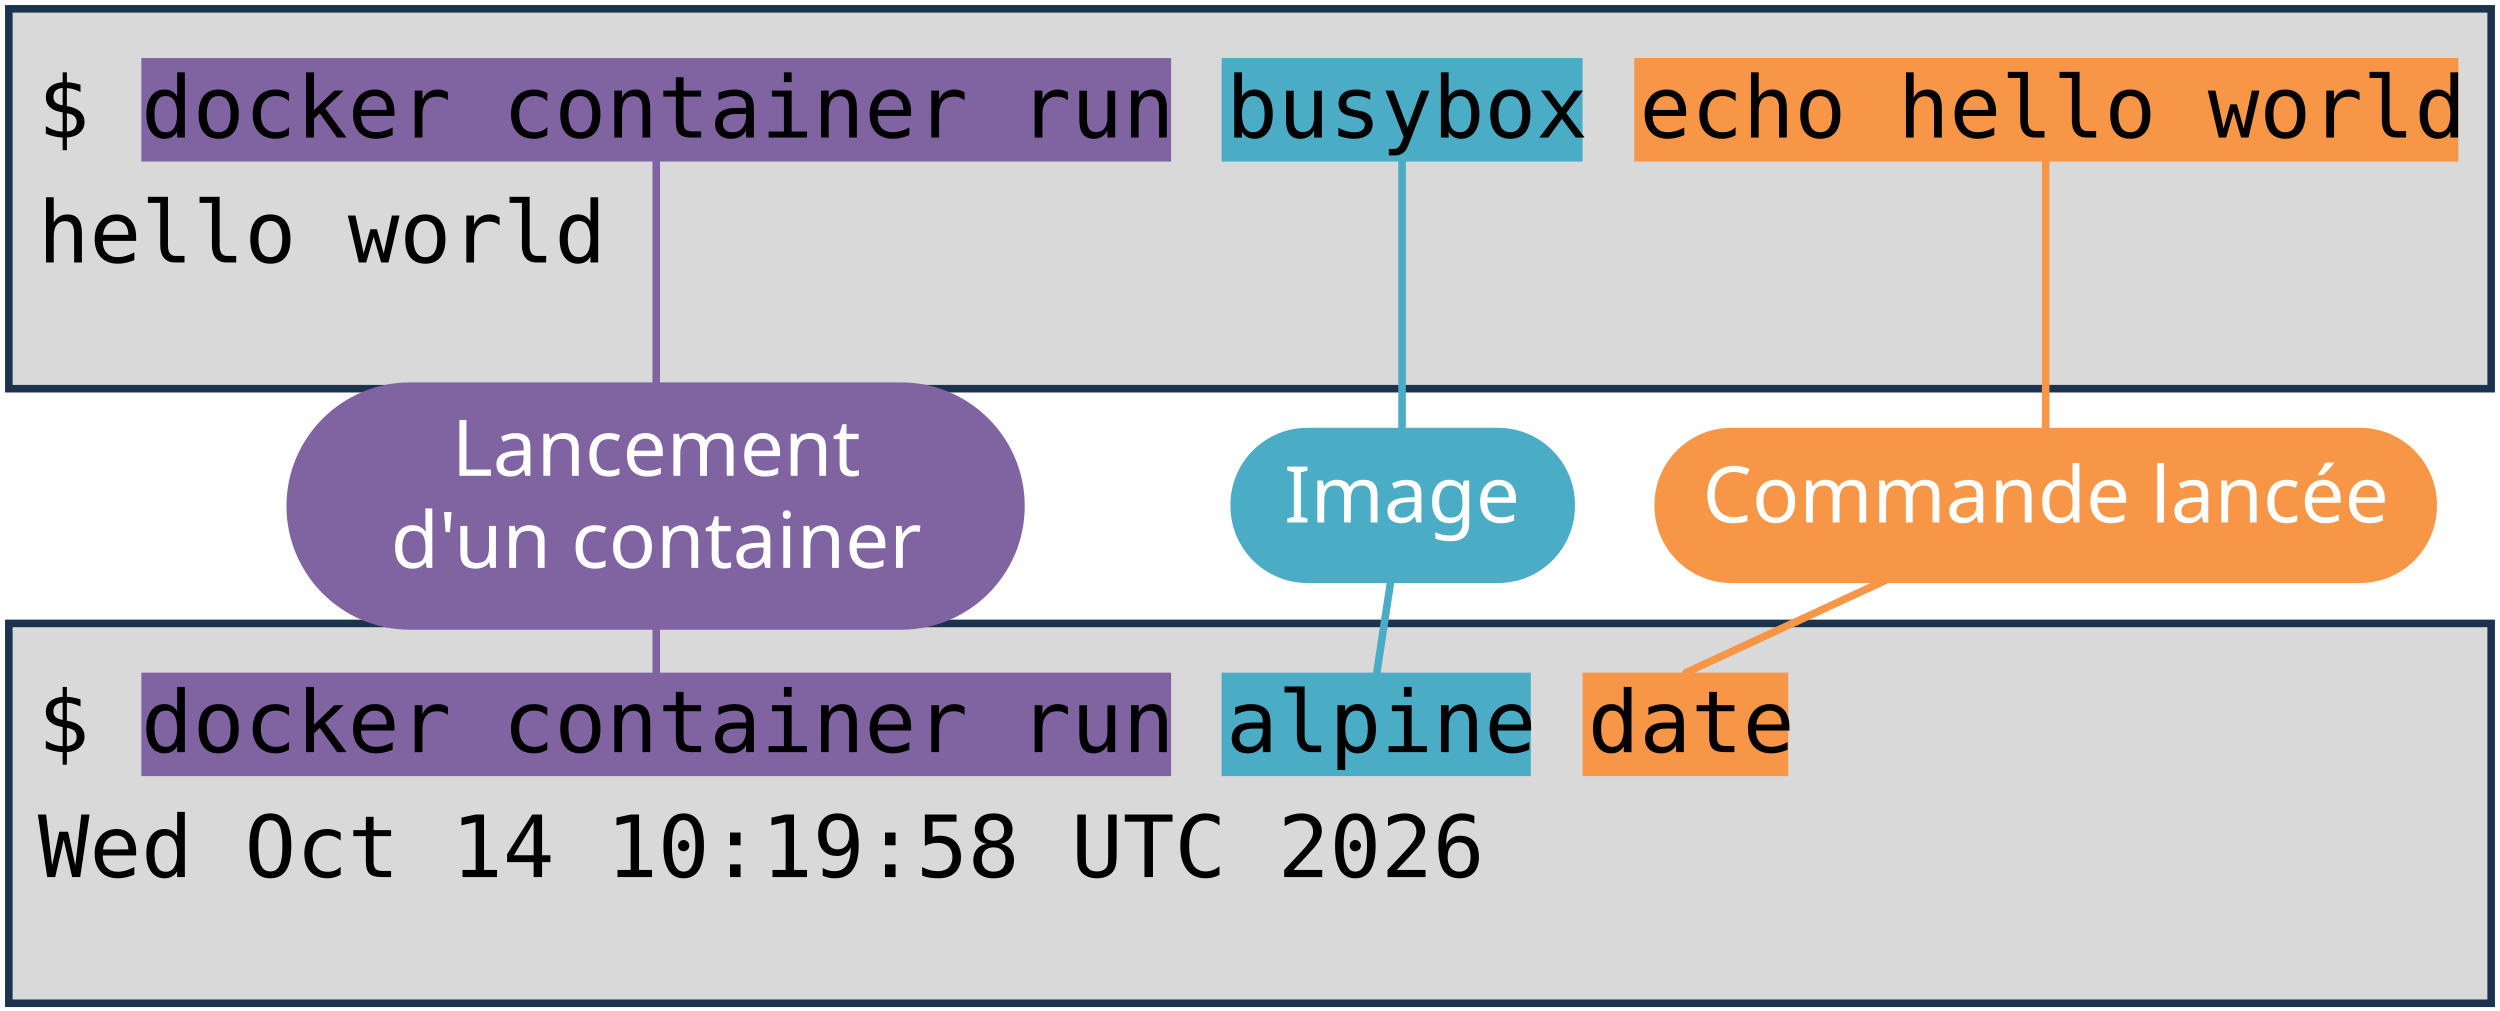
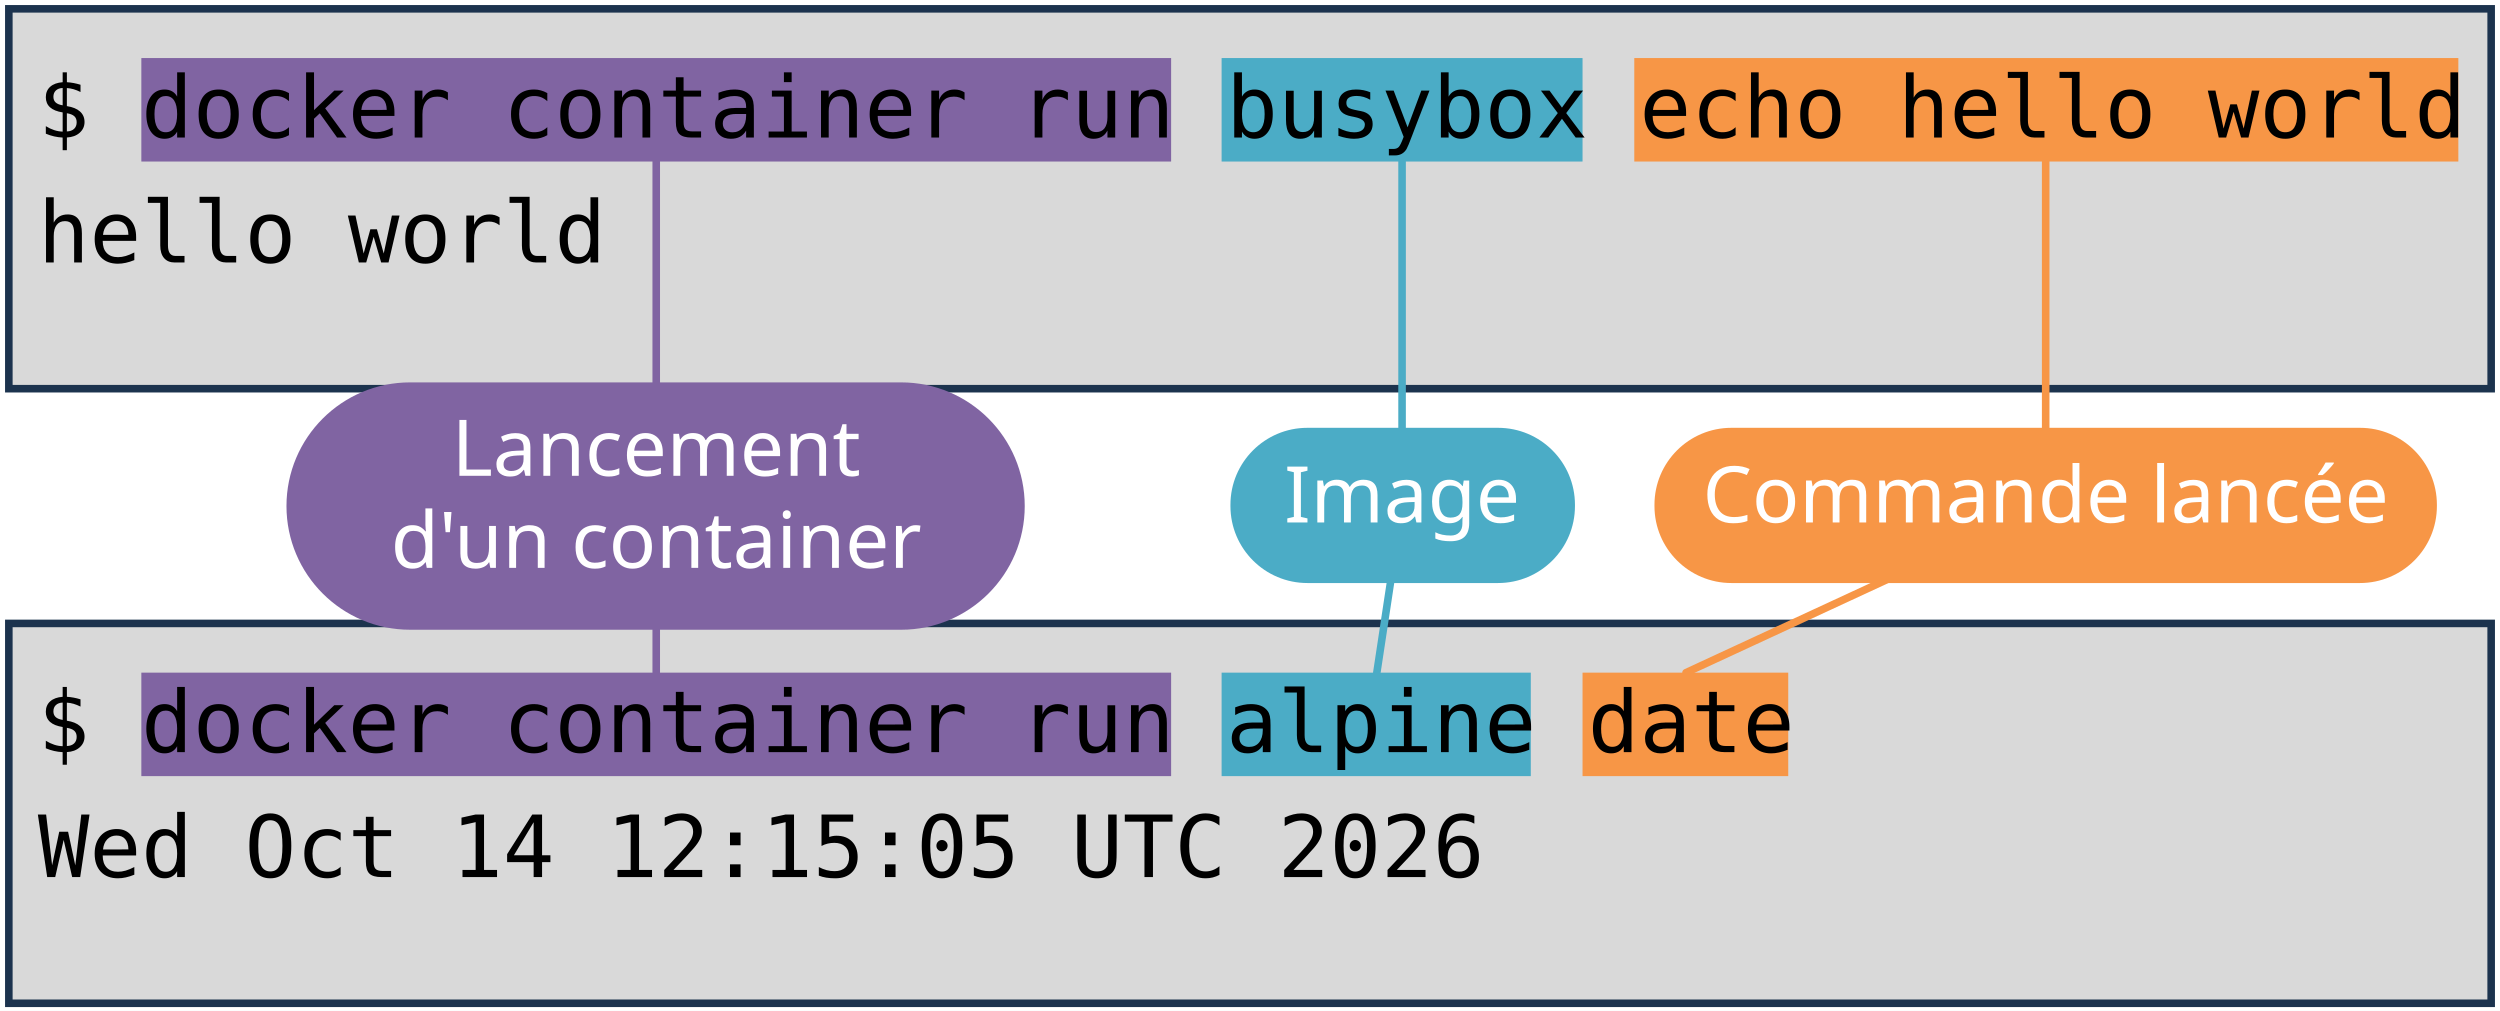
<svg xmlns="http://www.w3.org/2000/svg" viewBox="0 0 1981 801" width="1981" height="801" role="img" aria-label="Deux terminaux : docker container run busybox echo hello world, et docker container run alpine date. Annotations : lancement d'un container, image, commande lancée.">
  <style>
    .code { font-family: "DejaVu Sans Mono", Menlo, Consolas, monospace; font-size: 68px; fill: #000000; }
    .pill { font-family: "Trebuchet MS", "Century Gothic", Verdana, sans-serif; font-size: 62px; text-anchor: middle; }
  </style>
  <rect width="1981" height="801" fill="#FFFFFF" />
  <rect x="7" y="7" width="1967" height="301" fill="#D9D9D9" stroke="#1C334E" stroke-width="6" />
  <rect x="7" y="494" width="1967" height="301" fill="#D9D9D9" stroke="#1C334E" stroke-width="6" />
  <rect x="112" y="46" width="816" height="82" fill="#8064A2" />
  <rect x="112" y="533" width="816" height="82" fill="#8064A2" />
  <rect x="968" y="46" width="286" height="82" fill="#4BACC6" />
  <rect x="968" y="533" width="245" height="82" fill="#4BACC6" />
  <rect x="1295" y="46" width="653" height="82" fill="#F79646" />
  <rect x="1254" y="533" width="163" height="82" fill="#F79646" />
  <text x="30" y="109" class="code" xml:space="preserve">$ docker container run busybox echo hello world</text>
  <text x="30" y="208" class="code" xml:space="preserve">hello world</text>
  <text x="30" y="596" class="code" xml:space="preserve">$ docker container run alpine date</text>
-   <text x="30" y="695" class="code" xml:space="preserve">Wed Oct 14 10:19:58 UTC 2026</text>
+   <text x="30" y="695" class="code" xml:space="preserve">Wed Oct 14 12:15:05 UTC 2026</text>
  <path d="M 520 401 L 520 128" stroke="#8064A2" stroke-width="6" fill="none" stroke-linecap="round" />
  <path d="M 520 401 L 520 533" stroke="#8064A2" stroke-width="6" fill="none" stroke-linecap="round" />
  <rect x="227" y="303" width="585" height="196" rx="98" fill="#8064A2" />
  <text x="520" y="377" class="pill" fill="#FFFFFF">Lancement</text>
  <text x="520" y="450" class="pill" fill="#FFFFFF">d'un container</text>
  <path d="M 1111 401 L 1111 128" stroke="#4BACC6" stroke-width="6" fill="none" stroke-linecap="round" />
  <path d="M 1111 401 L 1091 533" stroke="#4BACC6" stroke-width="6" fill="none" stroke-linecap="round" />
  <rect x="975" y="339" width="273" height="123" rx="61" fill="#4BACC6" />
  <text x="1111" y="414" class="pill" fill="#FFFFFF">Image</text>
  <path d="M 1621 401 L 1621 128" stroke="#F79646" stroke-width="6" fill="none" stroke-linecap="round" />
  <path d="M 1621 401 L 1336 533" stroke="#F79646" stroke-width="6" fill="none" stroke-linecap="round" />
  <rect x="1311" y="339" width="620" height="123" rx="61" fill="#F79646" />
  <text x="1621" y="414" class="pill" fill="#FFFFFF">Commande lancée</text>
</svg>
